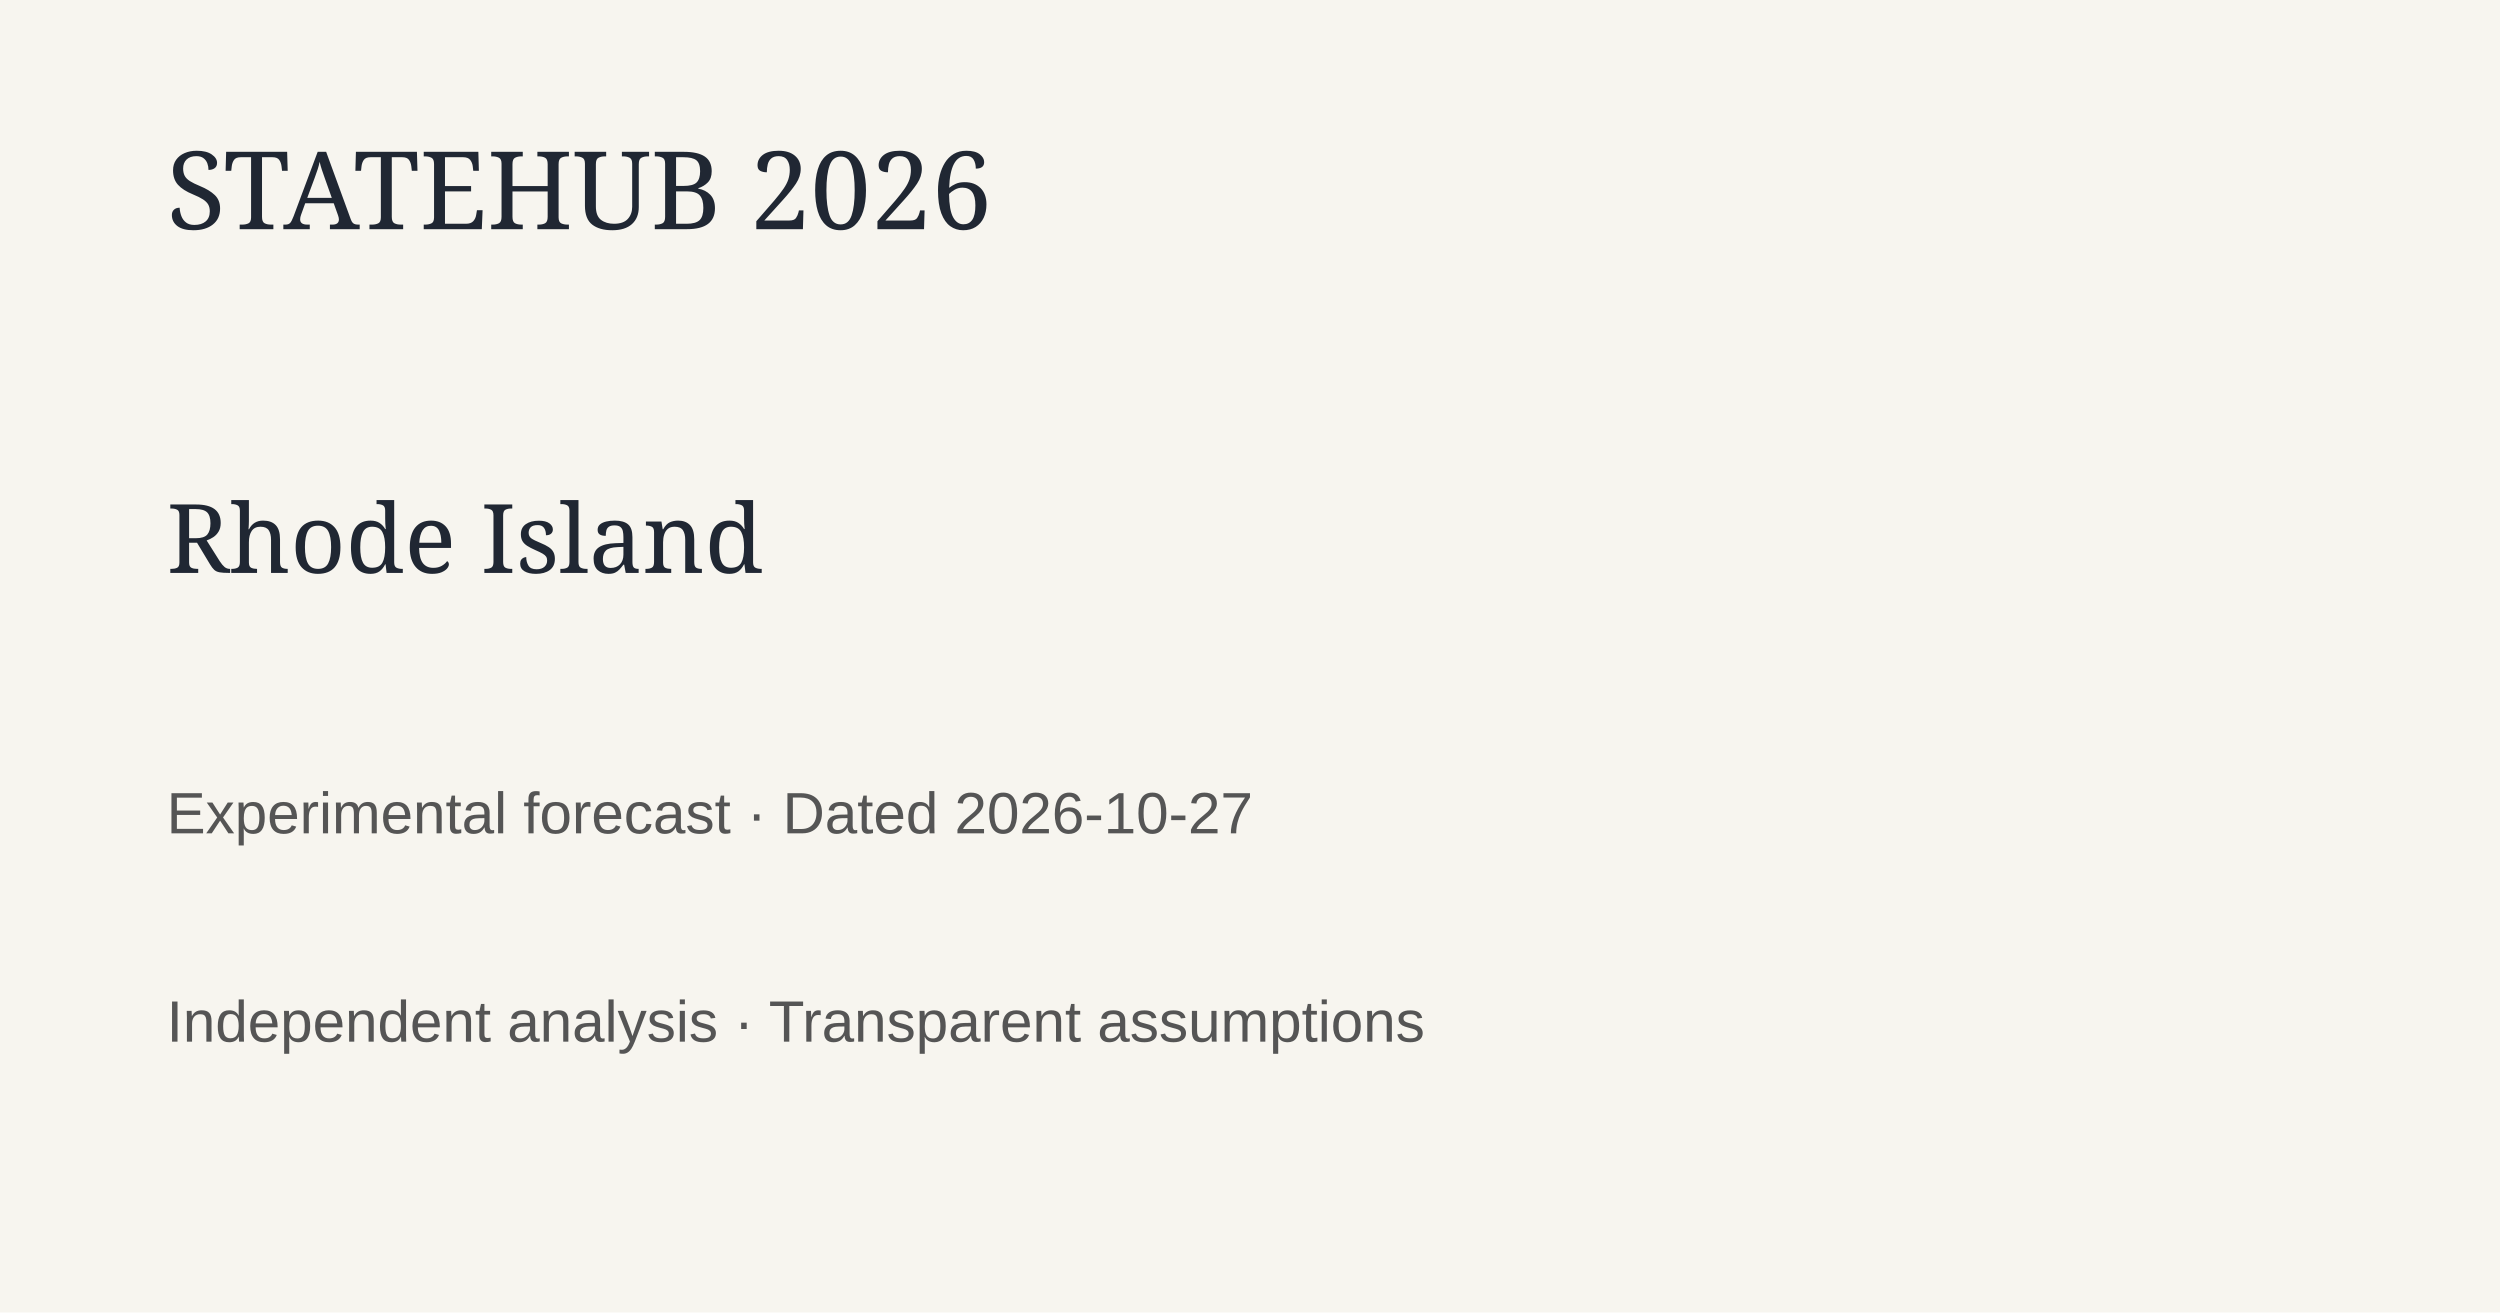
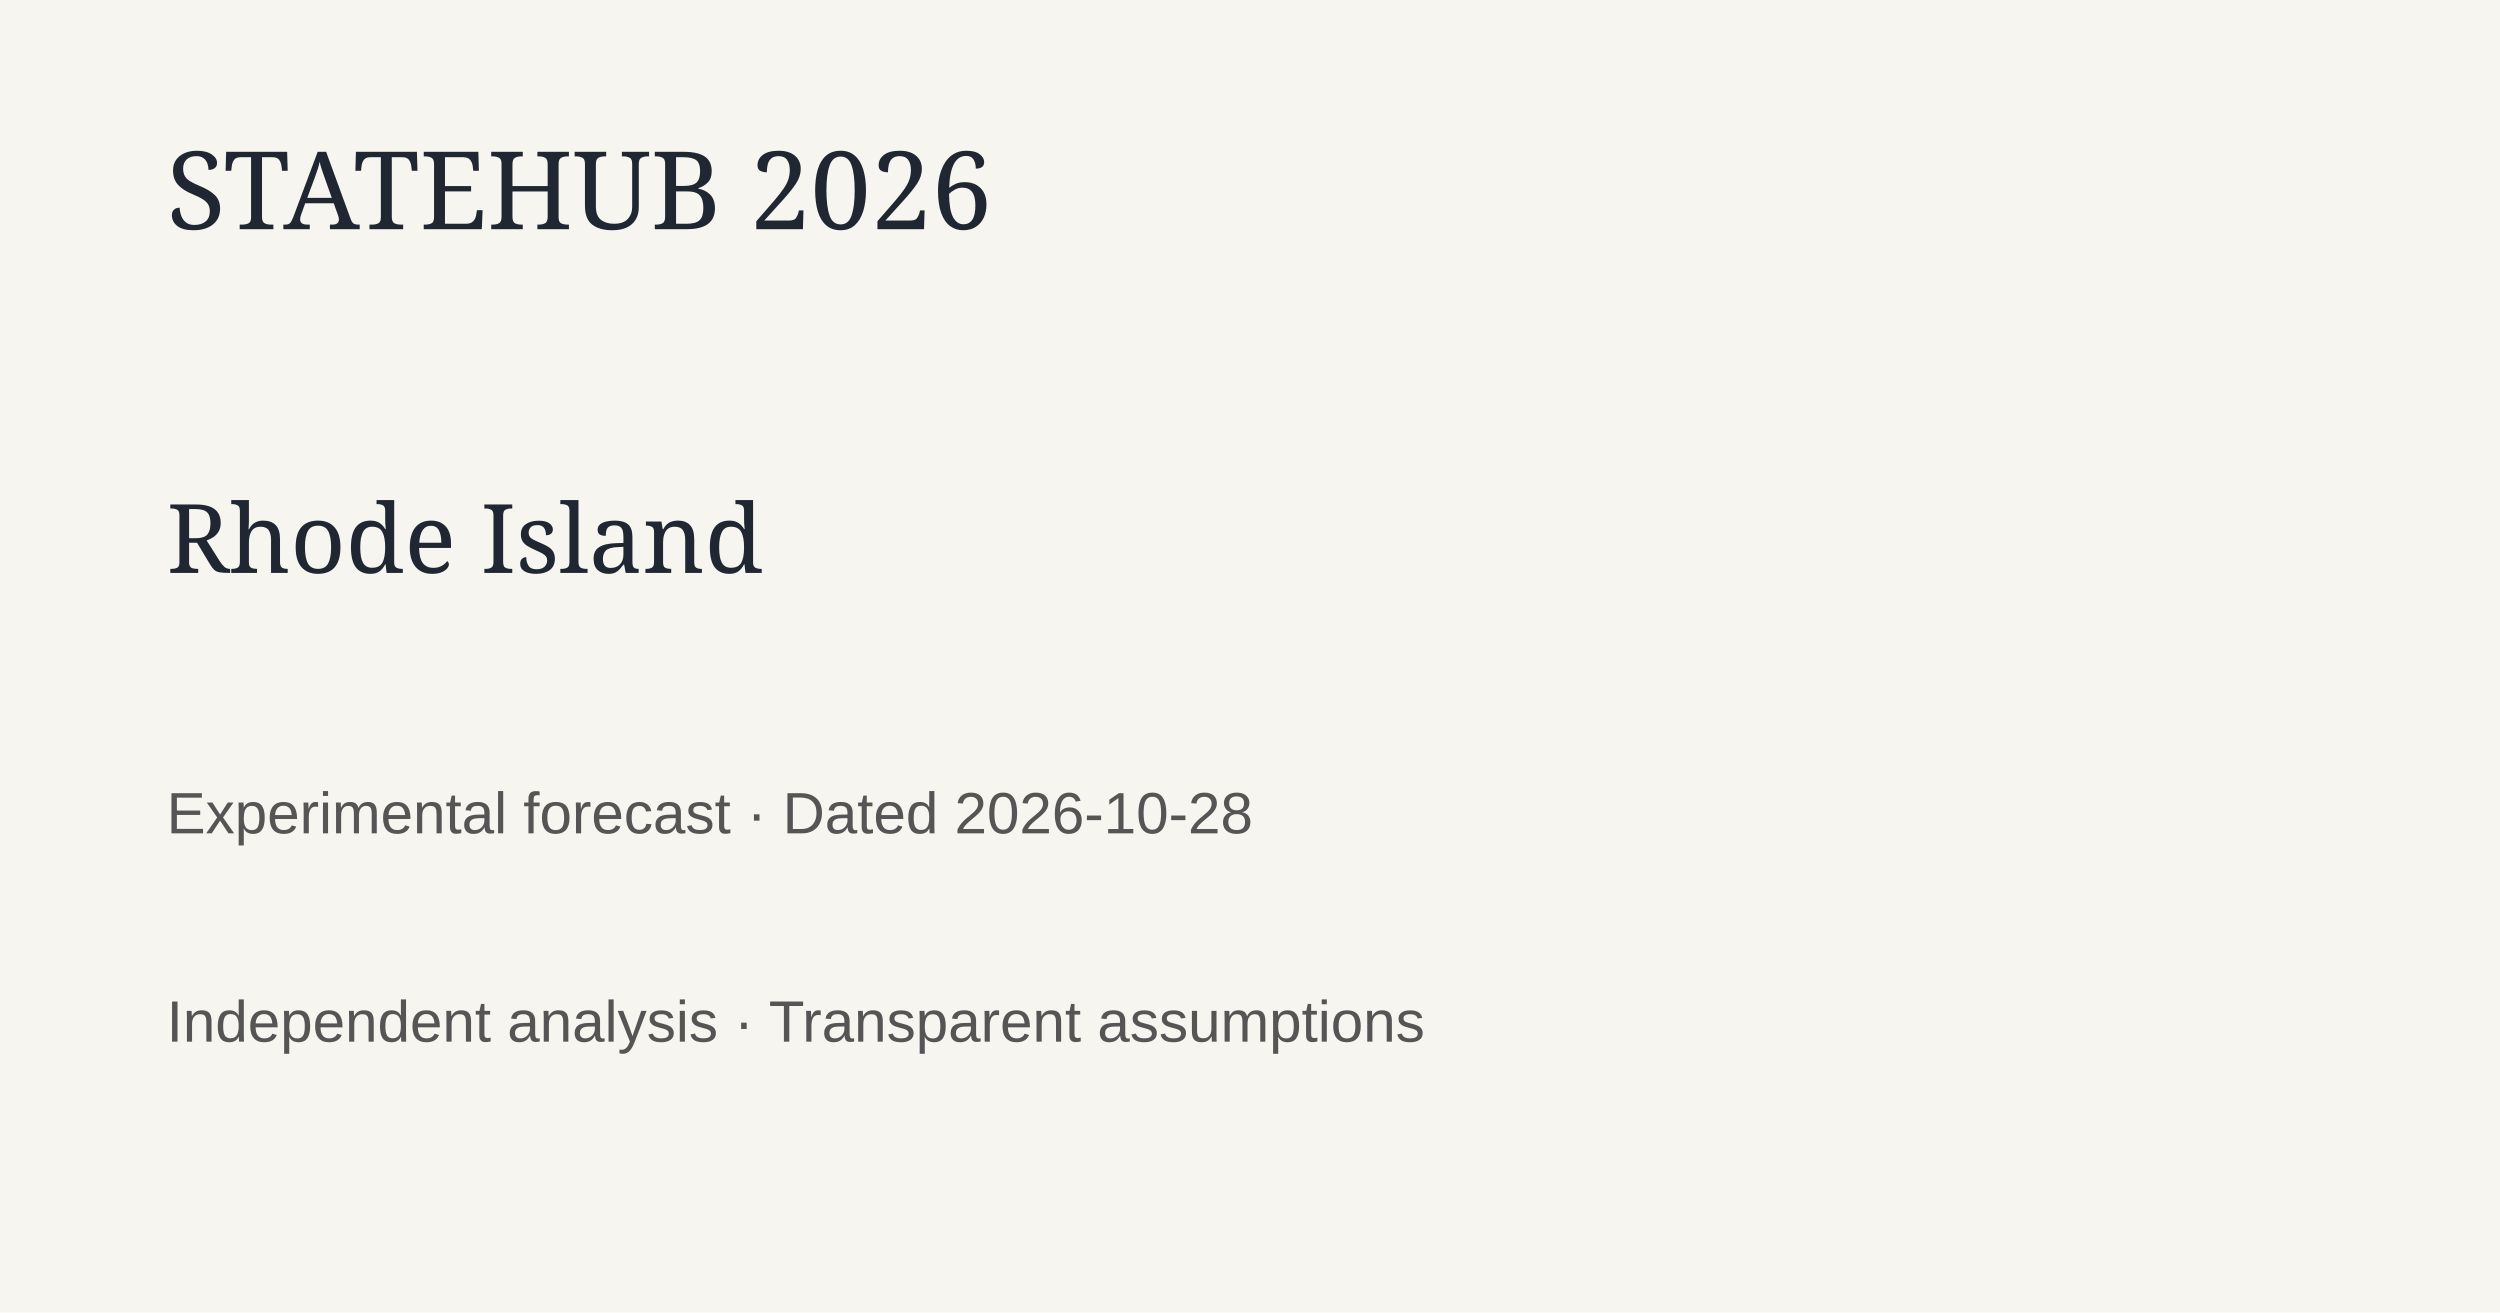
<svg xmlns="http://www.w3.org/2000/svg" width="1200" height="630">
  <rect width="1200" height="630" fill="#f7f5ef" />
  <text x="80" y="110" font-family="Georgia" font-size="52" fill="#202733">STATEHUB 2026</text>
  <text x="80" y="275" font-family="Georgia" font-size="46" fill="#202733">Rhode Island</text>
-   <text x="80" y="400" font-family="Arial" font-size="28" fill="#555">Experimental forecast · Dated 2026-10-27</text>
+   <text x="80" y="400" font-family="Arial" font-size="28" fill="#555">Experimental forecast · Dated 2026-10-28</text>
  <text x="80" y="500" font-family="Arial" font-size="28" fill="#555">Independent analysis · Transparent assumptions</text>
</svg>
